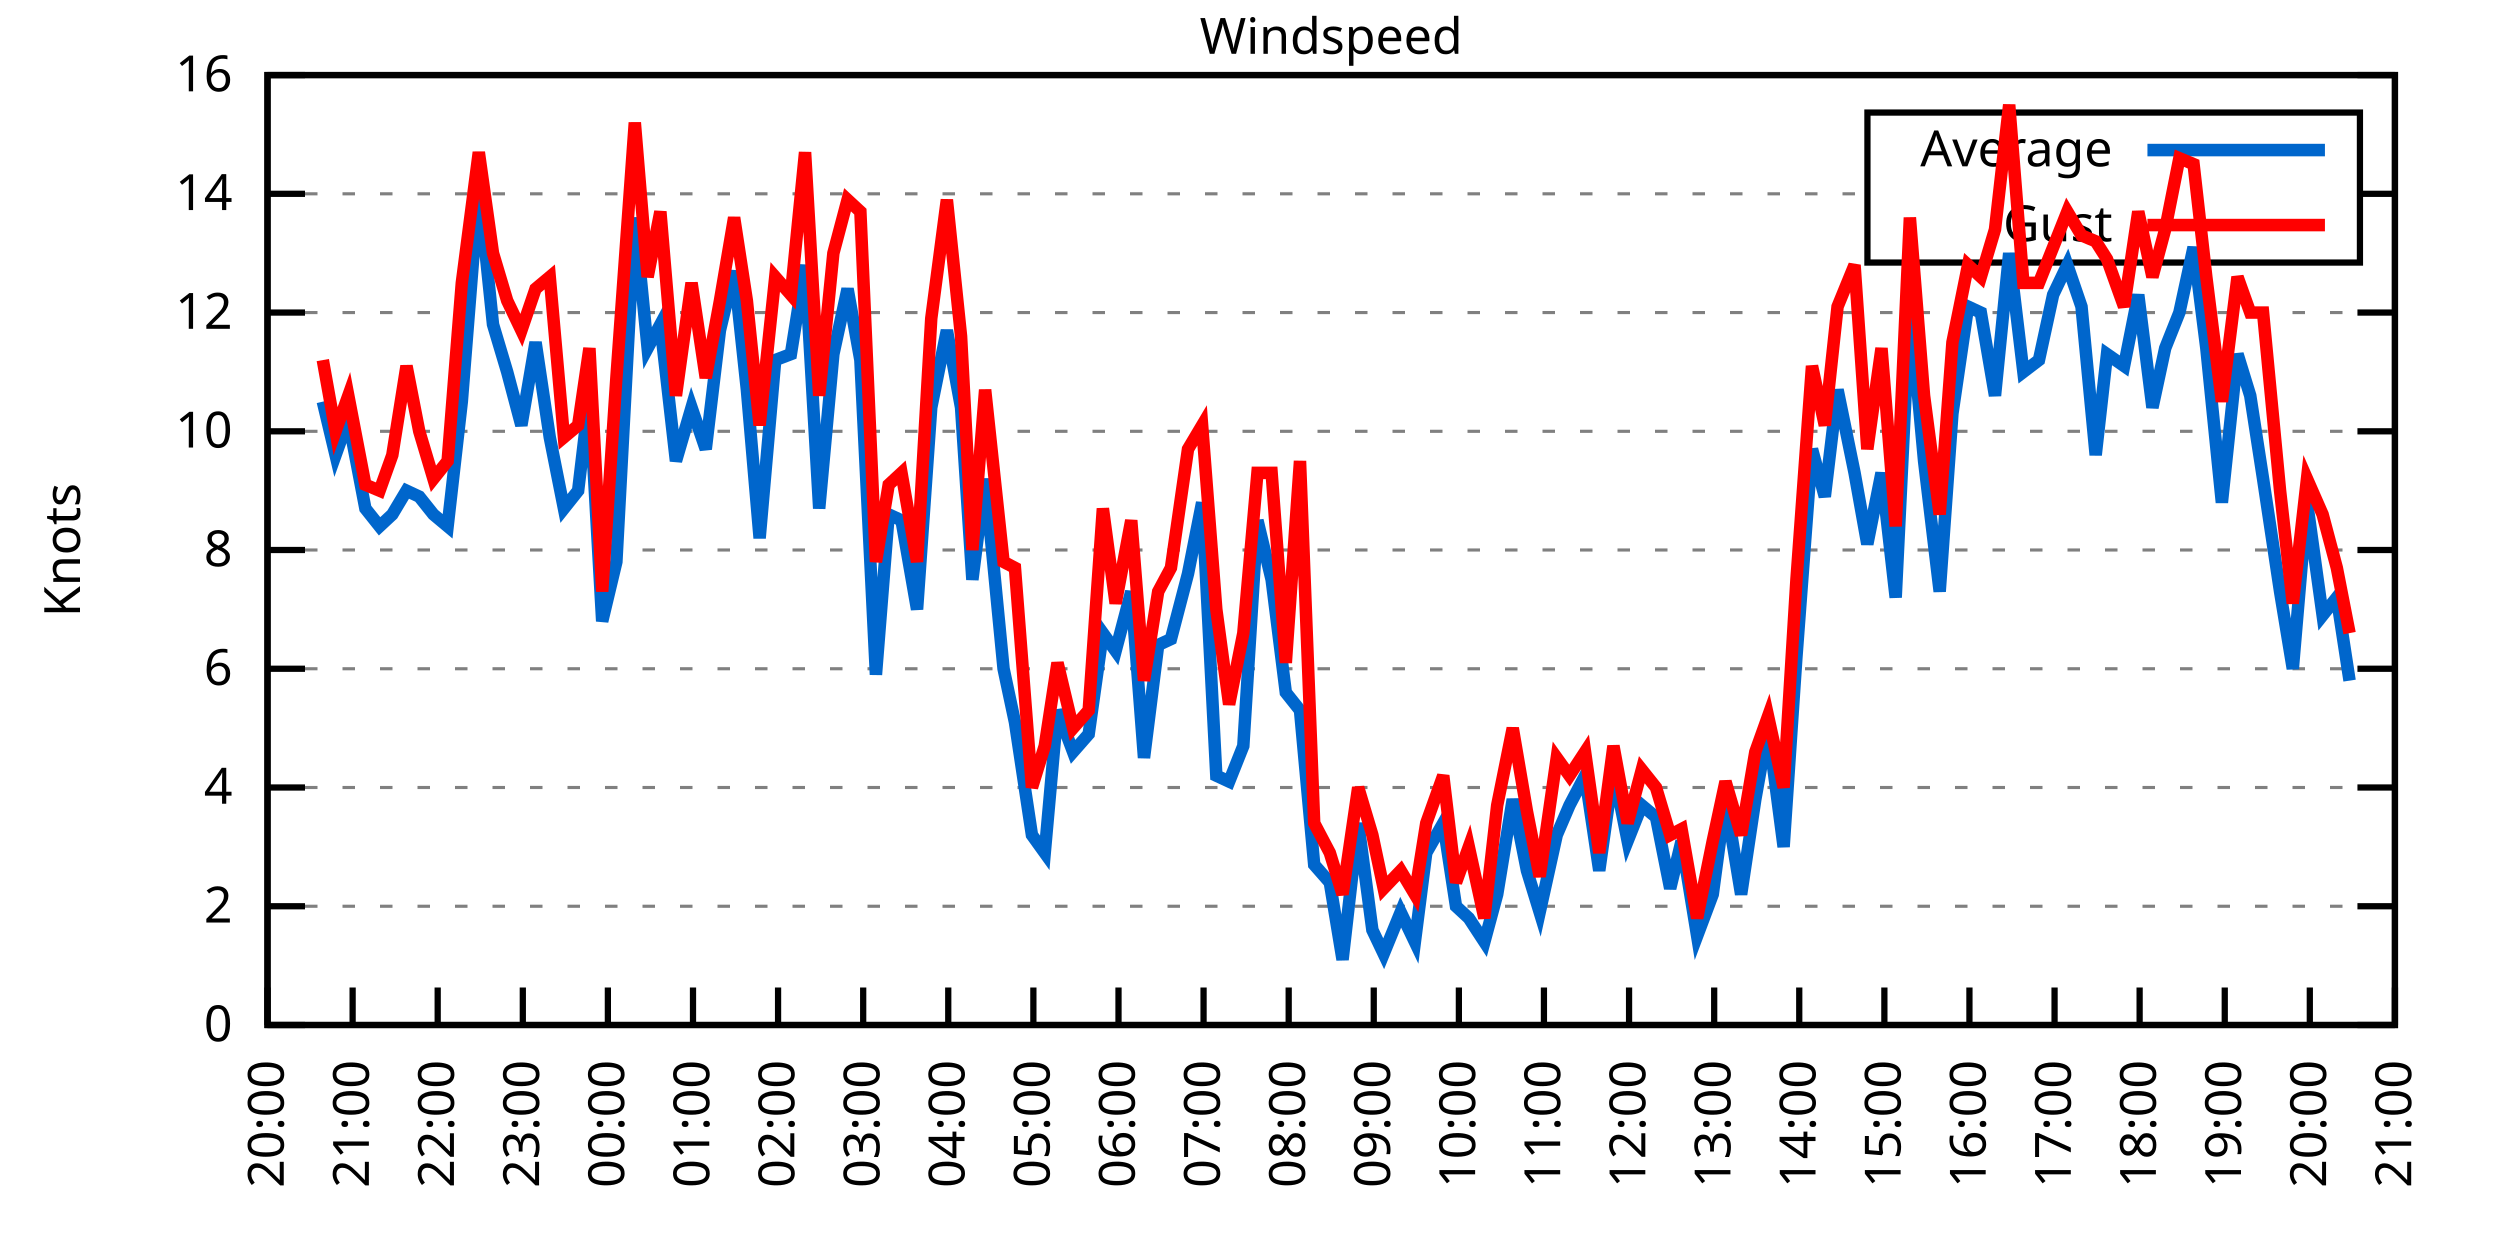
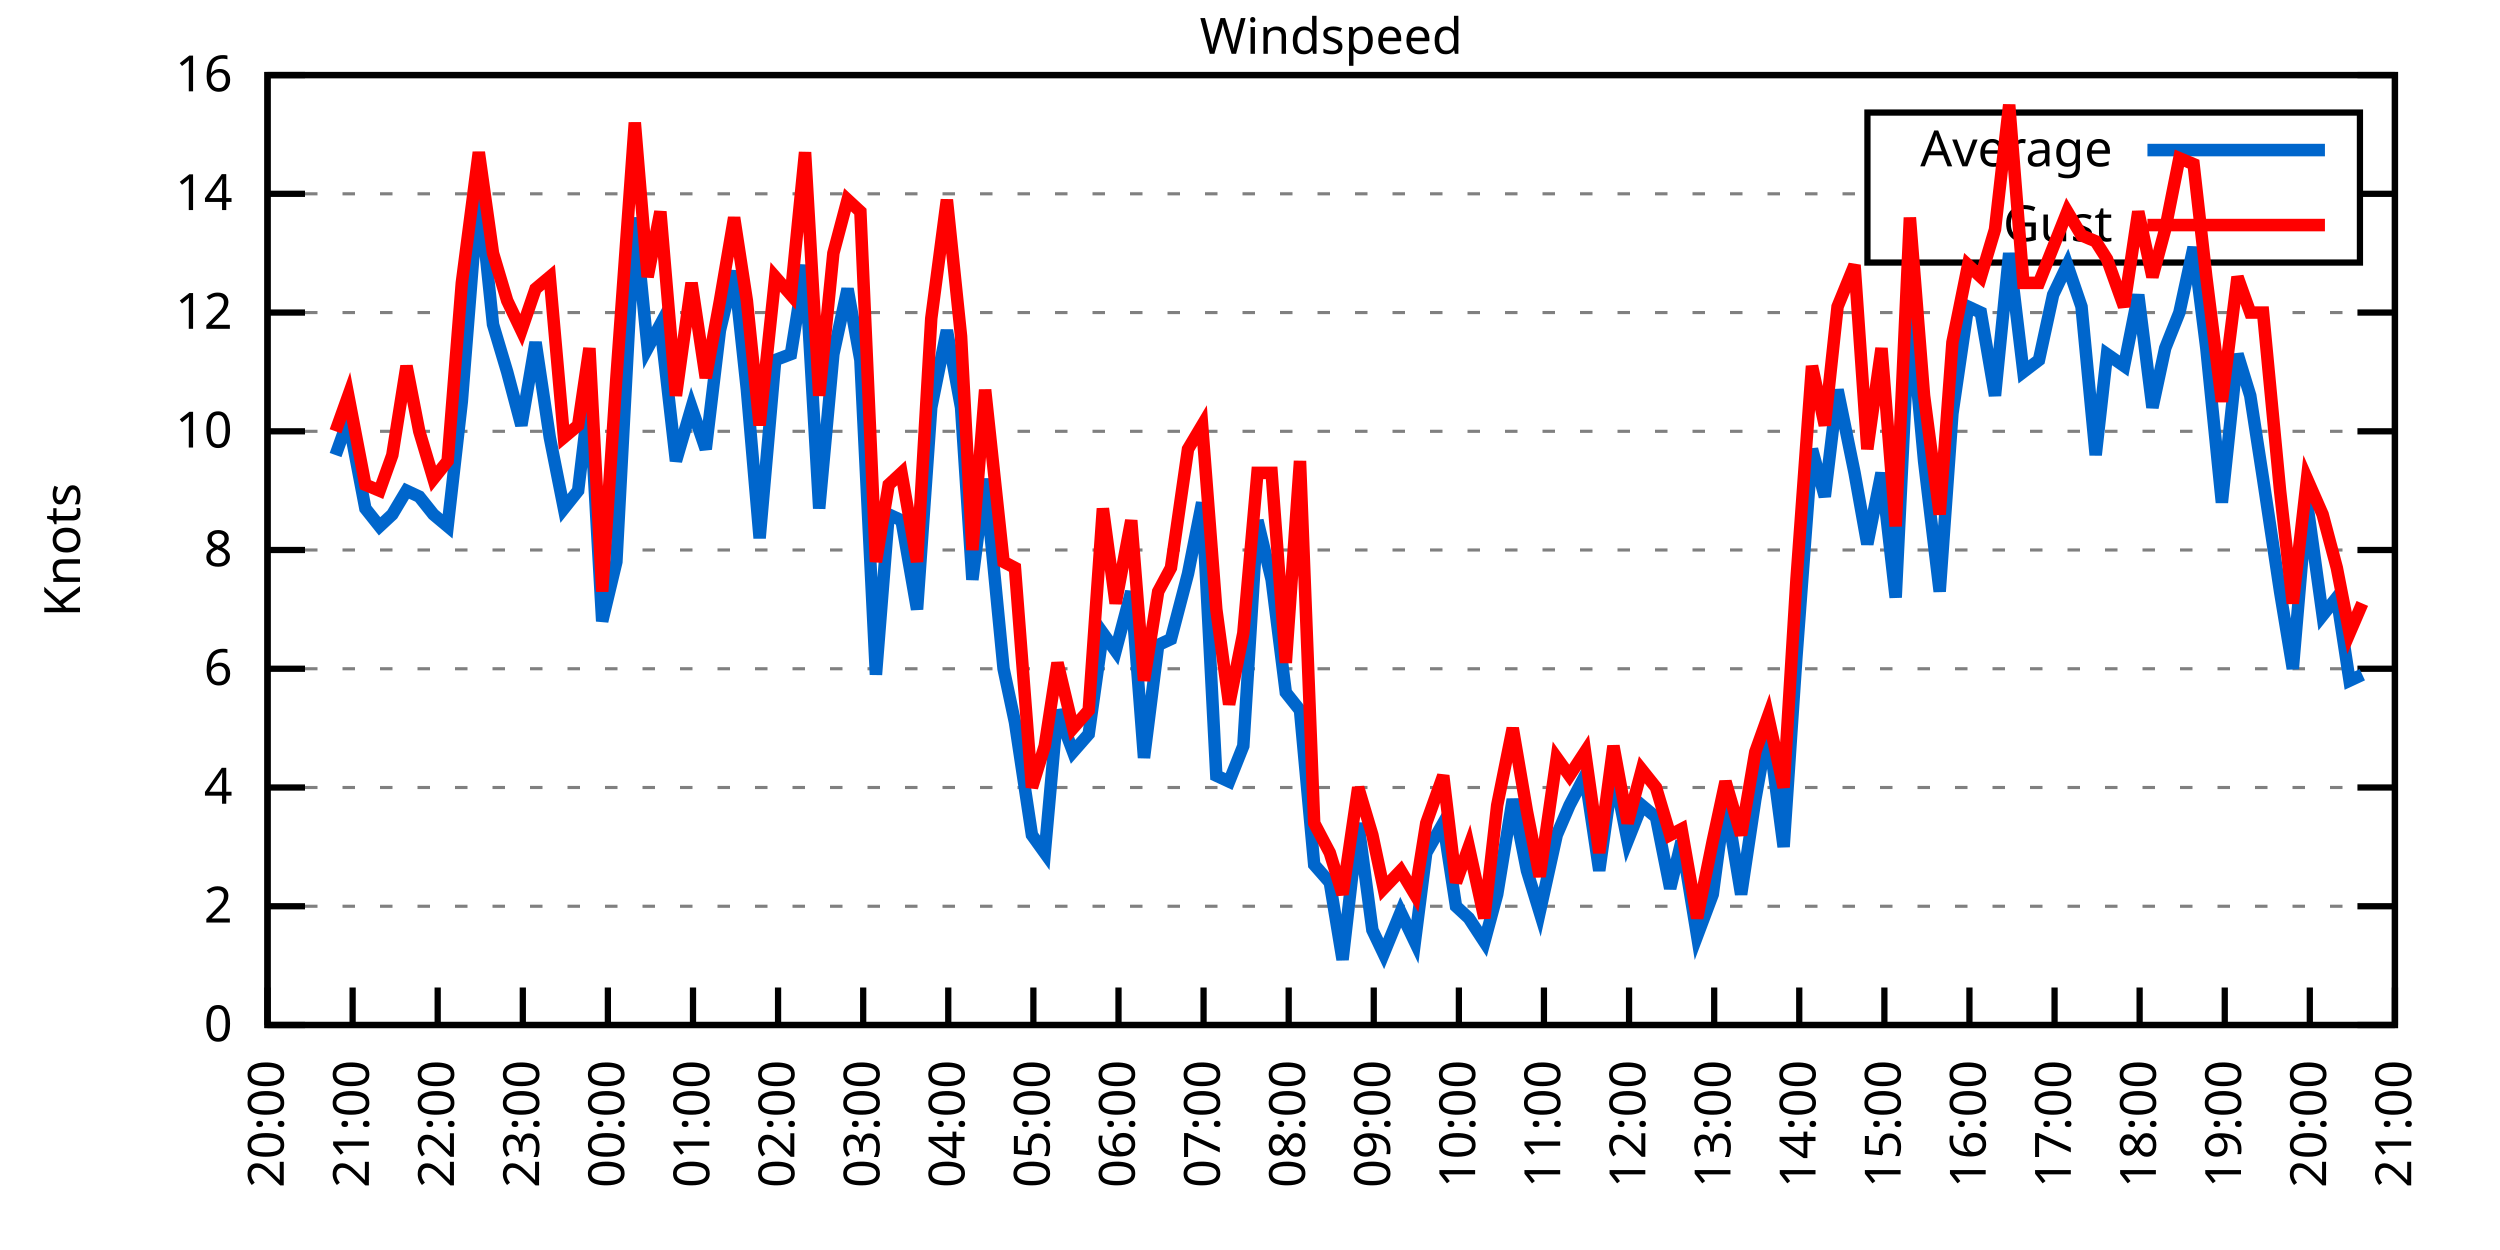
<svg xmlns="http://www.w3.org/2000/svg" xmlns:xlink="http://www.w3.org/1999/xlink" width="400" height="200" viewBox="0 0 400 200">
  <g id="gnuplot_canvas">
    <rect x="0" y="0" width="400" height="200" fill="none" />
    <defs>
      <circle id="gpDot" r="0.5" stroke-width="0.5" stroke="currentColor" />
      <path id="gpPt0" stroke-width="0.333" stroke="currentColor" d="M-1,0 h2 M0,-1 v2" />
      <path id="gpPt1" stroke-width="0.333" stroke="currentColor" d="M-1,-1 L1,1 M1,-1 L-1,1" />
      <path id="gpPt2" stroke-width="0.333" stroke="currentColor" d="M-1,0 L1,0 M0,-1 L0,1 M-1,-1 L1,1 M-1,1 L1,-1" />
      <rect id="gpPt3" stroke-width="0.333" stroke="currentColor" x="-1" y="-1" width="2" height="2" />
      <rect id="gpPt4" stroke-width="0.333" stroke="currentColor" fill="currentColor" x="-1" y="-1" width="2" height="2" />
      <circle id="gpPt5" stroke-width="0.333" stroke="currentColor" cx="0" cy="0" r="1" />
      <use xlink:href="#gpPt5" id="gpPt6" fill="currentColor" stroke="none" />
      <path id="gpPt7" stroke-width="0.333" stroke="currentColor" d="M0,-1.33 L-1.33,0.67 L1.33,0.67 z" />
      <use xlink:href="#gpPt7" id="gpPt8" fill="currentColor" stroke="none" />
      <use xlink:href="#gpPt7" id="gpPt9" stroke="currentColor" transform="rotate(180)" />
      <use xlink:href="#gpPt9" id="gpPt10" fill="currentColor" stroke="none" />
      <use xlink:href="#gpPt3" id="gpPt11" stroke="currentColor" transform="rotate(45)" />
      <use xlink:href="#gpPt11" id="gpPt12" fill="currentColor" stroke="none" />
      <path id="gpPt13" stroke-width="0.333" stroke="currentColor" d="M0,1.330 L1.265,0.411 L0.782,-1.067 L-0.782,-1.076 L-1.265,0.411 z" />
      <use xlink:href="#gpPt13" id="gpPt14" fill="currentColor" stroke="none" />
      <filter id="textbox" filterUnits="objectBoundingBox" x="0" y="0" height="1" width="1">
        <feFlood flood-color="white" flood-opacity="1" result="bgnd" />
        <feComposite in="SourceGraphic" in2="bgnd" operator="atop" />
      </filter>
      <filter id="greybox" filterUnits="objectBoundingBox" x="0" y="0" height="1" width="1">
        <feFlood flood-color="lightgrey" flood-opacity="1" result="grey" />
        <feComposite in="SourceGraphic" in2="grey" operator="atop" />
      </filter>
    </defs>
    <g fill="none" color="white" stroke="currentColor" stroke-width="1.00" stroke-linecap="butt" stroke-linejoin="miter">
</g>
    <g fill="none" color="black" stroke="currentColor" stroke-width="1.00" stroke-linecap="butt" stroke-linejoin="miter">
      <g stroke="none" shape-rendering="crispEdges">
        <polygon fill="rgb(255, 255, 255)" points="42.80,164.00 383.18,164.00 383.18,12.02 42.80,12.02 " />
      </g>
    </g>
    <g fill="none" color="black" stroke="currentColor" stroke-width="1.00" stroke-linecap="butt" stroke-linejoin="miter">
</g>
    <g fill="none" color="black" stroke="black" stroke-width="0.50" stroke-linecap="butt" stroke-linejoin="miter">
</g>
    <g fill="none" color="gray" stroke="currentColor" stroke-width="0.50" stroke-linecap="butt" stroke-linejoin="miter">
      <path stroke="gray" stroke-dasharray="2,4" class="gridline" d="M42.80,164.00 L383.19,164.00  " />
    </g>
    <g fill="none" color="gray" stroke="gray" stroke-width="1.00" stroke-linecap="butt" stroke-linejoin="miter">
</g>
    <g fill="none" color="black" stroke="currentColor" stroke-width="1.00" stroke-linecap="butt" stroke-linejoin="miter">
      <path stroke="black" d="M42.80,164.00 L48.80,164.00 M383.19,164.00 L377.19,164.00  " />
      <g transform="translate(37.20,166.60)" stroke="none" fill="black" font-family="Sans" font-size="8.00" text-anchor="end">
        <text>
          <tspan font-family="Sans"> 0</tspan>
        </text>
      </g>
    </g>
    <g fill="none" color="black" stroke="currentColor" stroke-width="1.00" stroke-linecap="butt" stroke-linejoin="miter">
</g>
    <g fill="none" color="black" stroke="black" stroke-width="0.50" stroke-linecap="butt" stroke-linejoin="miter">
</g>
    <g fill="none" color="gray" stroke="currentColor" stroke-width="0.50" stroke-linecap="butt" stroke-linejoin="miter">
      <path stroke="gray" stroke-dasharray="2,4" class="gridline" d="M42.80,145.00 L383.19,145.00  " />
    </g>
    <g fill="none" color="gray" stroke="gray" stroke-width="1.00" stroke-linecap="butt" stroke-linejoin="miter">
</g>
    <g fill="none" color="black" stroke="currentColor" stroke-width="1.00" stroke-linecap="butt" stroke-linejoin="miter">
      <path stroke="black" d="M42.80,145.00 L48.80,145.00 M383.19,145.00 L377.19,145.00  " />
      <g transform="translate(37.20,147.60)" stroke="none" fill="black" font-family="Sans" font-size="8.00" text-anchor="end">
        <text>
          <tspan font-family="Sans"> 2</tspan>
        </text>
      </g>
    </g>
    <g fill="none" color="black" stroke="currentColor" stroke-width="1.00" stroke-linecap="butt" stroke-linejoin="miter">
</g>
    <g fill="none" color="black" stroke="black" stroke-width="0.50" stroke-linecap="butt" stroke-linejoin="miter">
</g>
    <g fill="none" color="gray" stroke="currentColor" stroke-width="0.50" stroke-linecap="butt" stroke-linejoin="miter">
      <path stroke="gray" stroke-dasharray="2,4" class="gridline" d="M42.80,126.00 L383.19,126.00  " />
    </g>
    <g fill="none" color="gray" stroke="gray" stroke-width="1.00" stroke-linecap="butt" stroke-linejoin="miter">
</g>
    <g fill="none" color="black" stroke="currentColor" stroke-width="1.00" stroke-linecap="butt" stroke-linejoin="miter">
      <path stroke="black" d="M42.80,126.00 L48.80,126.00 M383.19,126.00 L377.19,126.00  " />
      <g transform="translate(37.20,128.60)" stroke="none" fill="black" font-family="Sans" font-size="8.00" text-anchor="end">
        <text>
          <tspan font-family="Sans"> 4</tspan>
        </text>
      </g>
    </g>
    <g fill="none" color="black" stroke="currentColor" stroke-width="1.00" stroke-linecap="butt" stroke-linejoin="miter">
</g>
    <g fill="none" color="black" stroke="black" stroke-width="0.50" stroke-linecap="butt" stroke-linejoin="miter">
</g>
    <g fill="none" color="gray" stroke="currentColor" stroke-width="0.50" stroke-linecap="butt" stroke-linejoin="miter">
      <path stroke="gray" stroke-dasharray="2,4" class="gridline" d="M42.80,107.00 L383.19,107.00  " />
    </g>
    <g fill="none" color="gray" stroke="gray" stroke-width="1.00" stroke-linecap="butt" stroke-linejoin="miter">
</g>
    <g fill="none" color="black" stroke="currentColor" stroke-width="1.00" stroke-linecap="butt" stroke-linejoin="miter">
      <path stroke="black" d="M42.80,107.00 L48.80,107.00 M383.19,107.00 L377.19,107.00  " />
      <g transform="translate(37.20,109.60)" stroke="none" fill="black" font-family="Sans" font-size="8.00" text-anchor="end">
        <text>
          <tspan font-family="Sans"> 6</tspan>
        </text>
      </g>
    </g>
    <g fill="none" color="black" stroke="currentColor" stroke-width="1.00" stroke-linecap="butt" stroke-linejoin="miter">
</g>
    <g fill="none" color="black" stroke="black" stroke-width="0.50" stroke-linecap="butt" stroke-linejoin="miter">
</g>
    <g fill="none" color="gray" stroke="currentColor" stroke-width="0.50" stroke-linecap="butt" stroke-linejoin="miter">
      <path stroke="gray" stroke-dasharray="2,4" class="gridline" d="M42.80,88.00 L383.19,88.00  " />
    </g>
    <g fill="none" color="gray" stroke="gray" stroke-width="1.00" stroke-linecap="butt" stroke-linejoin="miter">
</g>
    <g fill="none" color="black" stroke="currentColor" stroke-width="1.00" stroke-linecap="butt" stroke-linejoin="miter">
      <path stroke="black" d="M42.80,88.00 L48.80,88.00 M383.19,88.00 L377.19,88.00  " />
      <g transform="translate(37.20,90.60)" stroke="none" fill="black" font-family="Sans" font-size="8.00" text-anchor="end">
        <text>
          <tspan font-family="Sans"> 8</tspan>
        </text>
      </g>
    </g>
    <g fill="none" color="black" stroke="currentColor" stroke-width="1.00" stroke-linecap="butt" stroke-linejoin="miter">
</g>
    <g fill="none" color="black" stroke="black" stroke-width="0.50" stroke-linecap="butt" stroke-linejoin="miter">
</g>
    <g fill="none" color="gray" stroke="currentColor" stroke-width="0.50" stroke-linecap="butt" stroke-linejoin="miter">
      <path stroke="gray" stroke-dasharray="2,4" class="gridline" d="M42.80,69.01 L383.19,69.01  " />
    </g>
    <g fill="none" color="gray" stroke="gray" stroke-width="1.00" stroke-linecap="butt" stroke-linejoin="miter">
</g>
    <g fill="none" color="black" stroke="currentColor" stroke-width="1.00" stroke-linecap="butt" stroke-linejoin="miter">
      <path stroke="black" d="M42.80,69.01 L48.80,69.01 M383.19,69.01 L377.19,69.01  " />
      <g transform="translate(37.20,71.61)" stroke="none" fill="black" font-family="Sans" font-size="8.00" text-anchor="end">
        <text>
          <tspan font-family="Sans"> 10</tspan>
        </text>
      </g>
    </g>
    <g fill="none" color="black" stroke="currentColor" stroke-width="1.00" stroke-linecap="butt" stroke-linejoin="miter">
</g>
    <g fill="none" color="black" stroke="black" stroke-width="0.50" stroke-linecap="butt" stroke-linejoin="miter">
</g>
    <g fill="none" color="gray" stroke="currentColor" stroke-width="0.50" stroke-linecap="butt" stroke-linejoin="miter">
      <path stroke="gray" stroke-dasharray="2,4" class="gridline" d="M42.80,50.01 L383.19,50.01  " />
    </g>
    <g fill="none" color="gray" stroke="gray" stroke-width="1.00" stroke-linecap="butt" stroke-linejoin="miter">
</g>
    <g fill="none" color="black" stroke="currentColor" stroke-width="1.00" stroke-linecap="butt" stroke-linejoin="miter">
      <path stroke="black" d="M42.80,50.01 L48.80,50.01 M383.19,50.01 L377.19,50.01  " />
      <g transform="translate(37.20,52.61)" stroke="none" fill="black" font-family="Sans" font-size="8.00" text-anchor="end">
        <text>
          <tspan font-family="Sans"> 12</tspan>
        </text>
      </g>
    </g>
    <g fill="none" color="black" stroke="currentColor" stroke-width="1.00" stroke-linecap="butt" stroke-linejoin="miter">
</g>
    <g fill="none" color="black" stroke="black" stroke-width="0.50" stroke-linecap="butt" stroke-linejoin="miter">
</g>
    <g fill="none" color="gray" stroke="currentColor" stroke-width="0.50" stroke-linecap="butt" stroke-linejoin="miter">
      <path stroke="gray" stroke-dasharray="2,4" class="gridline" d="M42.80,31.01 L298.79,31.01 M377.59,31.01 L383.19,31.01  " />
    </g>
    <g fill="none" color="gray" stroke="gray" stroke-width="1.00" stroke-linecap="butt" stroke-linejoin="miter">
</g>
    <g fill="none" color="black" stroke="currentColor" stroke-width="1.00" stroke-linecap="butt" stroke-linejoin="miter">
      <path stroke="black" d="M42.80,31.01 L48.80,31.01 M383.19,31.01 L377.19,31.01  " />
      <g transform="translate(37.20,33.61)" stroke="none" fill="black" font-family="Sans" font-size="8.00" text-anchor="end">
        <text>
          <tspan font-family="Sans"> 14</tspan>
        </text>
      </g>
    </g>
    <g fill="none" color="black" stroke="currentColor" stroke-width="1.00" stroke-linecap="butt" stroke-linejoin="miter">
</g>
    <g fill="none" color="black" stroke="black" stroke-width="0.50" stroke-linecap="butt" stroke-linejoin="miter">
</g>
    <g fill="none" color="gray" stroke="currentColor" stroke-width="0.50" stroke-linecap="butt" stroke-linejoin="miter">
      <path stroke="gray" stroke-dasharray="2,4" class="gridline" d="M42.80,12.01 L383.19,12.01  " />
    </g>
    <g fill="none" color="gray" stroke="gray" stroke-width="1.00" stroke-linecap="butt" stroke-linejoin="miter">
</g>
    <g fill="none" color="black" stroke="currentColor" stroke-width="1.00" stroke-linecap="butt" stroke-linejoin="miter">
      <path stroke="black" d="M42.80,12.01 L48.80,12.01 M383.19,12.01 L377.19,12.01  " />
      <g transform="translate(37.20,14.61)" stroke="none" fill="black" font-family="Sans" font-size="8.00" text-anchor="end">
        <text>
          <tspan font-family="Sans"> 16</tspan>
        </text>
      </g>
    </g>
    <g fill="none" color="black" stroke="currentColor" stroke-width="1.00" stroke-linecap="butt" stroke-linejoin="miter">
      <path stroke="black" d="M42.80,164.00 L42.80,158.00  " />
      <g transform="translate(45.40,169.60) rotate(270.00)" stroke="none" fill="black" font-family="Sans" font-size="8.00" text-anchor="end">
        <text>
          <tspan font-family="Sans">20:00</tspan>
        </text>
      </g>
    </g>
    <g fill="none" color="black" stroke="currentColor" stroke-width="1.00" stroke-linecap="butt" stroke-linejoin="miter">
      <path stroke="black" d="M56.42,164.00 L56.42,158.00  " />
      <g transform="translate(59.02,169.60) rotate(270.00)" stroke="none" fill="black" font-family="Sans" font-size="8.00" text-anchor="end">
        <text>
          <tspan font-family="Sans">21:00</tspan>
        </text>
      </g>
    </g>
    <g fill="none" color="black" stroke="currentColor" stroke-width="1.00" stroke-linecap="butt" stroke-linejoin="miter">
      <path stroke="black" d="M70.03,164.00 L70.03,158.00  " />
      <g transform="translate(72.63,169.60) rotate(270.00)" stroke="none" fill="black" font-family="Sans" font-size="8.00" text-anchor="end">
        <text>
          <tspan font-family="Sans">22:00</tspan>
        </text>
      </g>
    </g>
    <g fill="none" color="black" stroke="currentColor" stroke-width="1.00" stroke-linecap="butt" stroke-linejoin="miter">
      <path stroke="black" d="M83.65,164.00 L83.65,158.00  " />
      <g transform="translate(86.25,169.60) rotate(270.00)" stroke="none" fill="black" font-family="Sans" font-size="8.00" text-anchor="end">
        <text>
          <tspan font-family="Sans">23:00</tspan>
        </text>
      </g>
    </g>
    <g fill="none" color="black" stroke="currentColor" stroke-width="1.00" stroke-linecap="butt" stroke-linejoin="miter">
      <path stroke="black" d="M97.26,164.00 L97.26,158.00  " />
      <g transform="translate(99.86,169.60) rotate(270.00)" stroke="none" fill="black" font-family="Sans" font-size="8.00" text-anchor="end">
        <text>
          <tspan font-family="Sans">00:00</tspan>
        </text>
      </g>
    </g>
    <g fill="none" color="black" stroke="currentColor" stroke-width="1.00" stroke-linecap="butt" stroke-linejoin="miter">
      <path stroke="black" d="M110.88,164.00 L110.88,158.00  " />
      <g transform="translate(113.48,169.60) rotate(270.00)" stroke="none" fill="black" font-family="Sans" font-size="8.00" text-anchor="end">
        <text>
          <tspan font-family="Sans">01:00</tspan>
        </text>
      </g>
    </g>
    <g fill="none" color="black" stroke="currentColor" stroke-width="1.00" stroke-linecap="butt" stroke-linejoin="miter">
      <path stroke="black" d="M124.49,164.00 L124.49,158.00  " />
      <g transform="translate(127.09,169.60) rotate(270.00)" stroke="none" fill="black" font-family="Sans" font-size="8.00" text-anchor="end">
        <text>
          <tspan font-family="Sans">02:00</tspan>
        </text>
      </g>
    </g>
    <g fill="none" color="black" stroke="currentColor" stroke-width="1.00" stroke-linecap="butt" stroke-linejoin="miter">
      <path stroke="black" d="M138.11,164.00 L138.11,158.00  " />
      <g transform="translate(140.71,169.60) rotate(270.00)" stroke="none" fill="black" font-family="Sans" font-size="8.00" text-anchor="end">
        <text>
          <tspan font-family="Sans">03:00</tspan>
        </text>
      </g>
    </g>
    <g fill="none" color="black" stroke="currentColor" stroke-width="1.00" stroke-linecap="butt" stroke-linejoin="miter">
      <path stroke="black" d="M151.72,164.00 L151.72,158.00  " />
      <g transform="translate(154.32,169.60) rotate(270.00)" stroke="none" fill="black" font-family="Sans" font-size="8.00" text-anchor="end">
        <text>
          <tspan font-family="Sans">04:00</tspan>
        </text>
      </g>
    </g>
    <g fill="none" color="black" stroke="currentColor" stroke-width="1.00" stroke-linecap="butt" stroke-linejoin="miter">
      <path stroke="black" d="M165.34,164.00 L165.34,158.00  " />
      <g transform="translate(167.94,169.60) rotate(270.00)" stroke="none" fill="black" font-family="Sans" font-size="8.00" text-anchor="end">
        <text>
          <tspan font-family="Sans">05:00</tspan>
        </text>
      </g>
    </g>
    <g fill="none" color="black" stroke="currentColor" stroke-width="1.00" stroke-linecap="butt" stroke-linejoin="miter">
      <path stroke="black" d="M178.96,164.00 L178.96,158.00  " />
      <g transform="translate(181.56,169.60) rotate(270.00)" stroke="none" fill="black" font-family="Sans" font-size="8.00" text-anchor="end">
        <text>
          <tspan font-family="Sans">06:00</tspan>
        </text>
      </g>
    </g>
    <g fill="none" color="black" stroke="currentColor" stroke-width="1.00" stroke-linecap="butt" stroke-linejoin="miter">
      <path stroke="black" d="M192.57,164.00 L192.57,158.00  " />
      <g transform="translate(195.17,169.60) rotate(270.00)" stroke="none" fill="black" font-family="Sans" font-size="8.00" text-anchor="end">
        <text>
          <tspan font-family="Sans">07:00</tspan>
        </text>
      </g>
    </g>
    <g fill="none" color="black" stroke="currentColor" stroke-width="1.00" stroke-linecap="butt" stroke-linejoin="miter">
      <path stroke="black" d="M206.19,164.00 L206.19,158.00  " />
      <g transform="translate(208.79,169.60) rotate(270.00)" stroke="none" fill="black" font-family="Sans" font-size="8.00" text-anchor="end">
        <text>
          <tspan font-family="Sans">08:00</tspan>
        </text>
      </g>
    </g>
    <g fill="none" color="black" stroke="currentColor" stroke-width="1.00" stroke-linecap="butt" stroke-linejoin="miter">
      <path stroke="black" d="M219.80,164.00 L219.80,158.00  " />
      <g transform="translate(222.40,169.60) rotate(270.00)" stroke="none" fill="black" font-family="Sans" font-size="8.00" text-anchor="end">
        <text>
          <tspan font-family="Sans">09:00</tspan>
        </text>
      </g>
    </g>
    <g fill="none" color="black" stroke="currentColor" stroke-width="1.00" stroke-linecap="butt" stroke-linejoin="miter">
      <path stroke="black" d="M233.42,164.00 L233.42,158.00  " />
      <g transform="translate(236.02,169.60) rotate(270.00)" stroke="none" fill="black" font-family="Sans" font-size="8.00" text-anchor="end">
        <text>
          <tspan font-family="Sans">10:00</tspan>
        </text>
      </g>
    </g>
    <g fill="none" color="black" stroke="currentColor" stroke-width="1.00" stroke-linecap="butt" stroke-linejoin="miter">
      <path stroke="black" d="M247.03,164.00 L247.03,158.00  " />
      <g transform="translate(249.63,169.60) rotate(270.00)" stroke="none" fill="black" font-family="Sans" font-size="8.00" text-anchor="end">
        <text>
          <tspan font-family="Sans">11:00</tspan>
        </text>
      </g>
    </g>
    <g fill="none" color="black" stroke="currentColor" stroke-width="1.00" stroke-linecap="butt" stroke-linejoin="miter">
      <path stroke="black" d="M260.65,164.00 L260.65,158.00  " />
      <g transform="translate(263.25,169.60) rotate(270.00)" stroke="none" fill="black" font-family="Sans" font-size="8.00" text-anchor="end">
        <text>
          <tspan font-family="Sans">12:00</tspan>
        </text>
      </g>
    </g>
    <g fill="none" color="black" stroke="currentColor" stroke-width="1.00" stroke-linecap="butt" stroke-linejoin="miter">
      <path stroke="black" d="M274.27,164.00 L274.27,158.00  " />
      <g transform="translate(276.87,169.60) rotate(270.00)" stroke="none" fill="black" font-family="Sans" font-size="8.00" text-anchor="end">
        <text>
          <tspan font-family="Sans">13:00</tspan>
        </text>
      </g>
    </g>
    <g fill="none" color="black" stroke="currentColor" stroke-width="1.00" stroke-linecap="butt" stroke-linejoin="miter">
      <path stroke="black" d="M287.88,164.00 L287.88,158.00  " />
      <g transform="translate(290.48,169.60) rotate(270.00)" stroke="none" fill="black" font-family="Sans" font-size="8.00" text-anchor="end">
        <text>
          <tspan font-family="Sans">14:00</tspan>
        </text>
      </g>
    </g>
    <g fill="none" color="black" stroke="currentColor" stroke-width="1.00" stroke-linecap="butt" stroke-linejoin="miter">
      <path stroke="black" d="M301.50,164.00 L301.50,158.00  " />
      <g transform="translate(304.10,169.60) rotate(270.00)" stroke="none" fill="black" font-family="Sans" font-size="8.00" text-anchor="end">
        <text>
          <tspan font-family="Sans">15:00</tspan>
        </text>
      </g>
    </g>
    <g fill="none" color="black" stroke="currentColor" stroke-width="1.00" stroke-linecap="butt" stroke-linejoin="miter">
      <path stroke="black" d="M315.11,164.00 L315.11,158.00  " />
      <g transform="translate(317.71,169.60) rotate(270.00)" stroke="none" fill="black" font-family="Sans" font-size="8.00" text-anchor="end">
        <text>
          <tspan font-family="Sans">16:00</tspan>
        </text>
      </g>
    </g>
    <g fill="none" color="black" stroke="currentColor" stroke-width="1.00" stroke-linecap="butt" stroke-linejoin="miter">
      <path stroke="black" d="M328.73,164.00 L328.73,158.00  " />
      <g transform="translate(331.33,169.60) rotate(270.00)" stroke="none" fill="black" font-family="Sans" font-size="8.00" text-anchor="end">
        <text>
          <tspan font-family="Sans">17:00</tspan>
        </text>
      </g>
    </g>
    <g fill="none" color="black" stroke="currentColor" stroke-width="1.00" stroke-linecap="butt" stroke-linejoin="miter">
      <path stroke="black" d="M342.34,164.00 L342.34,158.00  " />
      <g transform="translate(344.94,169.60) rotate(270.00)" stroke="none" fill="black" font-family="Sans" font-size="8.00" text-anchor="end">
        <text>
          <tspan font-family="Sans">18:00</tspan>
        </text>
      </g>
    </g>
    <g fill="none" color="black" stroke="currentColor" stroke-width="1.00" stroke-linecap="butt" stroke-linejoin="miter">
      <path stroke="black" d="M355.96,164.00 L355.96,158.00  " />
      <g transform="translate(358.56,169.60) rotate(270.00)" stroke="none" fill="black" font-family="Sans" font-size="8.00" text-anchor="end">
        <text>
          <tspan font-family="Sans">19:00</tspan>
        </text>
      </g>
    </g>
    <g fill="none" color="black" stroke="currentColor" stroke-width="1.00" stroke-linecap="butt" stroke-linejoin="miter">
      <path stroke="black" d="M369.57,164.00 L369.57,158.00  " />
      <g transform="translate(372.17,169.60) rotate(270.00)" stroke="none" fill="black" font-family="Sans" font-size="8.00" text-anchor="end">
        <text>
          <tspan font-family="Sans">20:00</tspan>
        </text>
      </g>
    </g>
    <g fill="none" color="black" stroke="currentColor" stroke-width="1.00" stroke-linecap="butt" stroke-linejoin="miter">
      <path stroke="black" d="M383.19,164.00 L383.19,158.00  " />
      <g transform="translate(385.79,169.60) rotate(270.00)" stroke="none" fill="black" font-family="Sans" font-size="8.00" text-anchor="end">
        <text>
          <tspan font-family="Sans">21:00</tspan>
        </text>
      </g>
    </g>
    <g fill="none" color="black" stroke="currentColor" stroke-width="1.00" stroke-linecap="butt" stroke-linejoin="miter">
</g>
    <g fill="none" color="black" stroke="currentColor" stroke-width="1.00" stroke-linecap="butt" stroke-linejoin="miter">
      <path stroke="black" d="M42.80,12.01 L42.80,164.00 L383.19,164.00 L383.19,12.01 L42.80,12.01 Z  " />
    </g>
    <g fill="none" color="black" stroke="currentColor" stroke-width="1.00" stroke-linecap="butt" stroke-linejoin="miter">
</g>
    <g fill="none" color="black" stroke="currentColor" stroke-width="1.00" stroke-linecap="butt" stroke-linejoin="miter">
      <path stroke="black" d="M298.79,42.01 L298.79,18.01 L377.59,18.01 L377.59,42.01 L298.79,42.01 Z  " />
    </g>
    <g id="Windspeed_plot_1">
      <g fill="none" color="white" stroke="black" stroke-width="2.00" stroke-linecap="butt" stroke-linejoin="miter">
</g>
      <g fill="none" color="black" stroke="currentColor" stroke-width="2.00" stroke-linecap="butt" stroke-linejoin="miter">
        <g transform="translate(337.99,26.61)" stroke="none" fill="black" font-family="Sans" font-size="8.00" text-anchor="end">
          <text>
            <tspan font-family="Sans">Average</tspan>
          </text>
        </g>
      </g>
      <g fill="none" color="black" stroke="currentColor" stroke-width="2.00" stroke-linecap="butt" stroke-linejoin="miter">
-         <path stroke="rgb(  0, 102, 204)" d="M343.59,24.01 L371.99,24.01 M51.65,64.26 L53.69,72.81 L55.73,67.11 L58.46,81.36 L60.73,84.21 L62.77,82.31   L65.04,78.51 L67.08,79.46 L69.35,82.31 L71.62,84.21 L73.89,64.26 L76.61,30.06 L78.88,51.91 L81.15,59.51   L83.42,68.06 L85.69,54.76 L87.96,69.96 L90.23,81.36 L92.50,78.51 L94.31,63.31 L96.35,99.40 L98.62,89.90   L101.57,34.81 L103.62,55.71 L105.66,51.91 L108.15,73.76 L110.65,65.21 L112.92,71.86 L115.19,52.86 L117.46,43.36   L119.50,62.36 L121.54,86.11 L124.04,57.61 L126.54,56.66 L128.81,42.41 L131.07,81.36 L133.34,56.66 L135.61,46.21   L137.66,57.61 L140.15,107.95 L142.19,82.31 L144.24,83.26 L146.73,97.50 L149.00,65.21 L151.50,52.86 L153.77,65.21   L155.58,92.75 L157.62,76.61 L160.57,107.00 L162.39,115.55 L165.11,133.60 L167.16,136.45 L169.20,113.65 L171.69,120.30   L174.19,117.45 L176.46,101.30 L178.50,104.15 L181.00,94.65 L183.04,121.25 L185.31,103.20 L187.35,102.25 L190.08,91.80   L192.34,80.41 L194.61,124.10 L196.66,125.05 L198.93,119.35 L201.19,83.26 L203.46,92.75 L205.73,110.80 L208.00,113.65   L210.27,138.35 L212.77,141.20 L214.81,153.55 L217.31,131.70 L219.58,148.80 L221.39,152.60 L224.11,145.95 L226.38,150.70   L228.20,136.45 L230.92,131.70 L232.96,145.00 L235.01,146.90 L237.50,150.70 L239.55,143.10 L242.04,127.90 L244.31,139.30   L246.35,145.95 L249.08,133.60 L251.12,128.85 L253.61,124.10 L255.88,139.30 L258.15,123.15 L260.42,134.55 L262.69,128.85   L264.96,130.75 L267.23,142.15 L269.05,134.55 L271.54,149.75 L274.04,143.10 L276.08,127.90 L278.58,143.10 L280.85,127.90   L282.89,116.50 L285.38,135.50 L287.43,105.10 L289.92,71.86 L291.97,79.46 L294.01,62.36 L296.73,75.66 L298.77,87.06   L301.04,75.66 L303.31,95.60 L305.58,49.06 L307.85,73.76 L310.35,94.65 L312.39,66.16 L314.89,49.06 L316.93,50.01   L319.20,63.31 L321.47,40.51 L323.74,59.51 L326.23,57.61 L328.50,47.16 L330.77,42.41 L333.04,49.06 L335.31,72.81   L337.12,56.66 L339.85,58.56 L342.12,47.16 L344.39,65.21 L346.43,55.71 L348.70,50.01 L350.97,39.56 L353.01,55.71   L355.50,80.41 L358.00,56.66 L360.04,63.31 L362.09,76.61 L364.81,94.65 L366.85,107.00 L369.12,80.41 L371.62,98.45   L373.89,95.60 L375.93,108.90  " />
+         <path stroke="rgb(  0, 102, 204)" d="M343.59,24.01 L371.99,24.01 M53.69,72.81 L55.73,67.11 L58.46,81.36 L60.73,84.21 L62.77,82.31 L65.04,78.51   L67.08,79.46 L69.35,82.31 L71.62,84.21 L73.89,64.26 L76.61,30.06 L78.88,51.91 L81.15,59.51 L83.42,68.06   L85.69,54.76 L87.96,69.96 L90.23,81.36 L92.50,78.51 L94.31,63.31 L96.35,99.40 L98.62,89.90 L101.57,34.81   L103.62,55.71 L105.66,51.91 L108.15,73.76 L110.65,65.21 L112.92,71.86 L115.19,52.86 L117.46,43.36 L119.50,62.36   L121.54,86.11 L124.04,57.61 L126.54,56.66 L128.81,42.41 L131.07,81.36 L133.34,56.66 L135.61,46.21 L137.66,57.61   L140.15,107.95 L142.19,82.31 L144.24,83.26 L146.73,97.50 L149.00,65.21 L151.50,52.86 L153.77,65.21 L155.58,92.75   L157.62,76.61 L160.57,107.00 L162.39,115.55 L165.11,133.60 L167.16,136.45 L169.20,113.65 L171.69,120.30 L174.19,117.45   L176.46,101.30 L178.50,104.15 L181.00,94.65 L183.04,121.25 L185.31,103.20 L187.35,102.25 L190.08,91.80 L192.34,80.41   L194.61,124.10 L196.66,125.05 L198.93,119.35 L201.19,83.26 L203.46,92.75 L205.73,110.80 L208.00,113.65 L210.27,138.35   L212.77,141.20 L214.81,153.55 L217.31,131.70 L219.58,148.80 L221.39,152.60 L224.11,145.95 L226.38,150.70 L228.20,136.45   L230.92,131.70 L232.96,145.00 L235.01,146.90 L237.50,150.70 L239.55,143.10 L242.04,127.90 L244.31,139.30 L246.35,145.95   L249.08,133.60 L251.12,128.85 L253.61,124.10 L255.88,139.30 L258.15,123.15 L260.42,134.55 L262.69,128.85 L264.96,130.75   L267.23,142.15 L269.05,134.55 L271.54,149.75 L274.04,143.10 L276.08,127.90 L278.58,143.10 L280.85,127.90 L282.89,116.50   L285.38,135.50 L287.43,105.10 L289.92,71.86 L291.97,79.46 L294.01,62.36 L296.73,75.66 L298.77,87.06 L301.04,75.66   L303.31,95.60 L305.58,49.06 L307.85,73.76 L310.35,94.65 L312.39,66.16 L314.89,49.06 L316.93,50.01 L319.20,63.31   L321.47,40.51 L323.74,59.51 L326.23,57.61 L328.50,47.16 L330.77,42.41 L333.04,49.06 L335.31,72.81 L337.12,56.66   L339.85,58.56 L342.12,47.16 L344.39,65.21 L346.43,55.71 L348.70,50.01 L350.97,39.56 L353.01,55.71 L355.50,80.41   L358.00,56.66 L360.04,63.31 L362.09,76.61 L364.81,94.65 L366.85,107.00 L369.12,80.41 L371.62,98.45 L373.89,95.60   L375.93,108.90 L377.97,107.95  " />
      </g>
    </g>
    <g id="Windspeed_plot_2">
      <g fill="none" color="black" stroke="currentColor" stroke-width="2.00" stroke-linecap="butt" stroke-linejoin="miter">
        <g transform="translate(337.99,38.61)" stroke="none" fill="black" font-family="Sans" font-size="8.00" text-anchor="end">
          <text>
            <tspan font-family="Sans">Gust</tspan>
          </text>
        </g>
      </g>
      <g fill="none" color="black" stroke="currentColor" stroke-width="2.00" stroke-linecap="butt" stroke-linejoin="miter">
-         <path stroke="rgb(255,   0,   0)" d="M343.59,36.01 L371.99,36.01 M51.65,57.61 L53.69,69.01 L55.73,63.31 L58.46,77.56 L60.73,78.51 L62.77,72.81   L65.04,58.56 L67.08,69.01 L69.35,76.61 L71.62,73.76 L73.89,45.26 L76.61,24.36 L78.88,40.51 L81.15,48.11   L83.42,52.86 L85.69,46.21 L87.96,44.31 L90.23,69.96 L92.50,68.06 L94.31,55.71 L96.35,94.65 L98.62,60.46   L101.57,19.61 L103.62,44.31 L105.66,33.86 L108.15,63.31 L110.65,45.26 L112.92,60.46 L115.19,48.11 L117.46,34.81   L119.50,48.11 L121.54,68.06 L124.04,44.31 L126.54,47.16 L128.81,24.36 L131.07,63.31 L133.34,40.51 L135.61,31.96   L137.66,33.86 L140.15,89.90 L142.19,77.56 L144.24,75.66 L146.73,89.90 L149.00,50.96 L151.50,31.96 L153.77,53.81   L155.58,88.00 L157.62,62.36 L160.57,89.90 L162.39,90.85 L165.11,126.00 L167.16,119.35 L169.20,106.05 L171.69,116.50   L174.19,113.65 L176.46,81.36 L178.50,96.55 L181.00,83.26 L183.04,108.90 L185.31,94.65 L187.35,90.85 L190.08,71.86   L192.34,68.06 L194.61,97.50 L196.66,112.70 L198.93,101.30 L201.19,75.66 L203.46,75.66 L205.73,106.05 L208.00,73.76   L210.27,131.70 L212.77,136.45 L214.81,143.10 L217.31,126.00 L219.58,133.60 L221.39,142.15 L224.11,139.30 L226.38,143.10   L228.20,131.70 L230.92,124.10 L232.96,141.20 L235.01,135.50 L237.50,146.90 L239.55,128.85 L242.04,116.50 L244.31,129.80   L246.35,140.25 L249.08,121.25 L251.12,124.10 L253.61,120.30 L255.88,136.45 L258.15,119.35 L260.42,131.70 L262.69,123.15   L264.96,126.00 L267.23,133.60 L269.05,132.65 L271.54,146.90 L274.04,134.55 L276.08,125.05 L278.58,133.60 L280.85,120.30   L282.89,114.60 L285.38,126.00 L287.43,92.75 L289.92,58.56 L291.97,68.06 L294.01,49.06 L296.73,42.41 L298.77,71.86   L301.04,55.71 L303.31,84.21 L305.58,34.81 L307.85,63.31 L310.35,82.31 L312.39,54.76 L314.89,42.41 L316.93,44.31   L319.20,36.71 L321.47,16.76 L323.74,45.26 L326.23,45.26 L328.50,39.56 L330.77,33.86 L333.04,37.66 L335.31,38.61   L337.12,41.46 L339.85,49.06 L342.12,33.86 L344.39,44.31 L346.43,36.71 L348.70,25.31 L350.97,26.26 L353.01,44.31   L355.50,64.26 L358.00,44.31 L360.04,50.01 L362.09,50.01 L364.81,78.51 L366.85,96.55 L369.12,76.61 L371.62,82.31   L373.89,90.85 L375.93,101.30  " />
+         <path stroke="rgb(255,   0,   0)" d="M343.59,36.01 L371.99,36.01 M53.69,69.01 L55.73,63.31 L58.46,77.56 L60.73,78.51 L62.77,72.81 L65.04,58.56   L67.08,69.01 L69.35,76.61 L71.62,73.76 L73.89,45.26 L76.61,24.36 L78.88,40.51 L81.15,48.11 L83.42,52.86   L85.69,46.21 L87.96,44.31 L90.23,69.96 L92.50,68.06 L94.31,55.71 L96.35,94.65 L98.62,60.46 L101.57,19.61   L103.62,44.31 L105.66,33.86 L108.15,63.31 L110.65,45.26 L112.92,60.46 L115.19,48.11 L117.46,34.81 L119.50,48.11   L121.54,68.06 L124.04,44.31 L126.54,47.16 L128.81,24.36 L131.07,63.31 L133.34,40.51 L135.61,31.96 L137.66,33.86   L140.15,89.90 L142.19,77.56 L144.24,75.66 L146.73,89.90 L149.00,50.96 L151.50,31.96 L153.77,53.81 L155.58,88.00   L157.62,62.36 L160.57,89.90 L162.39,90.85 L165.11,126.00 L167.16,119.35 L169.20,106.05 L171.69,116.50 L174.19,113.65   L176.46,81.36 L178.50,96.55 L181.00,83.26 L183.04,108.90 L185.31,94.65 L187.35,90.85 L190.08,71.86 L192.34,68.06   L194.61,97.50 L196.66,112.70 L198.93,101.30 L201.19,75.66 L203.46,75.66 L205.73,106.05 L208.00,73.76 L210.27,131.70   L212.77,136.45 L214.81,143.10 L217.31,126.00 L219.58,133.60 L221.39,142.15 L224.11,139.30 L226.38,143.10 L228.20,131.70   L230.92,124.10 L232.96,141.20 L235.01,135.50 L237.50,146.90 L239.55,128.85 L242.04,116.50 L244.31,129.80 L246.35,140.25   L249.08,121.25 L251.12,124.10 L253.61,120.30 L255.88,136.45 L258.15,119.35 L260.42,131.70 L262.69,123.15 L264.96,126.00   L267.23,133.60 L269.05,132.65 L271.54,146.90 L274.04,134.55 L276.08,125.05 L278.58,133.60 L280.85,120.30 L282.89,114.60   L285.38,126.00 L287.43,92.75 L289.92,58.56 L291.97,68.06 L294.01,49.06 L296.73,42.41 L298.77,71.86 L301.04,55.71   L303.31,84.21 L305.58,34.81 L307.85,63.31 L310.35,82.31 L312.39,54.76 L314.89,42.41 L316.93,44.31 L319.20,36.71   L321.47,16.76 L323.74,45.26 L326.23,45.26 L328.50,39.56 L330.77,33.86 L333.04,37.66 L335.31,38.61 L337.12,41.46   L339.85,49.06 L342.12,33.86 L344.39,44.31 L346.43,36.71 L348.70,25.31 L350.97,26.26 L353.01,44.31 L355.50,64.26   L358.00,44.31 L360.04,50.01 L362.09,50.01 L364.81,78.51 L366.85,96.55 L369.12,76.61 L371.62,82.31 L373.89,90.85   L375.93,101.30 L377.97,96.55  " />
      </g>
    </g>
    <g fill="none" color="black" stroke="currentColor" stroke-width="2.00" stroke-linecap="butt" stroke-linejoin="miter">
</g>
    <g fill="none" color="black" stroke="black" stroke-width="1.00" stroke-linecap="butt" stroke-linejoin="miter">
</g>
    <g fill="none" color="black" stroke="currentColor" stroke-width="1.00" stroke-linecap="butt" stroke-linejoin="miter">
      <path stroke="black" d="M42.80,12.01 L42.80,164.00 L383.19,164.00 L383.19,12.01 L42.80,12.01 Z  " />
      <g transform="translate(12.80,88.01) rotate(270.00)" stroke="none" fill="black" font-family="Sans" font-size="8.00" text-anchor="middle">
        <text>
          <tspan font-family="Sans">Knots</tspan>
        </text>
      </g>
    </g>
    <g fill="none" color="black" stroke="currentColor" stroke-width="1.00" stroke-linecap="butt" stroke-linejoin="miter">
</g>
    <g fill="none" color="black" stroke="currentColor" stroke-width="1.00" stroke-linecap="butt" stroke-linejoin="miter">
      <g transform="translate(212.99,8.61)" stroke="none" fill="black" font-family="Sans" font-size="8.00" text-anchor="middle">
        <text>
          <tspan font-family="Sans">Windspeed</tspan>
        </text>
      </g>
    </g>
    <g fill="none" color="black" stroke="currentColor" stroke-width="1.00" stroke-linecap="butt" stroke-linejoin="miter">
</g>
  </g>
</svg>
